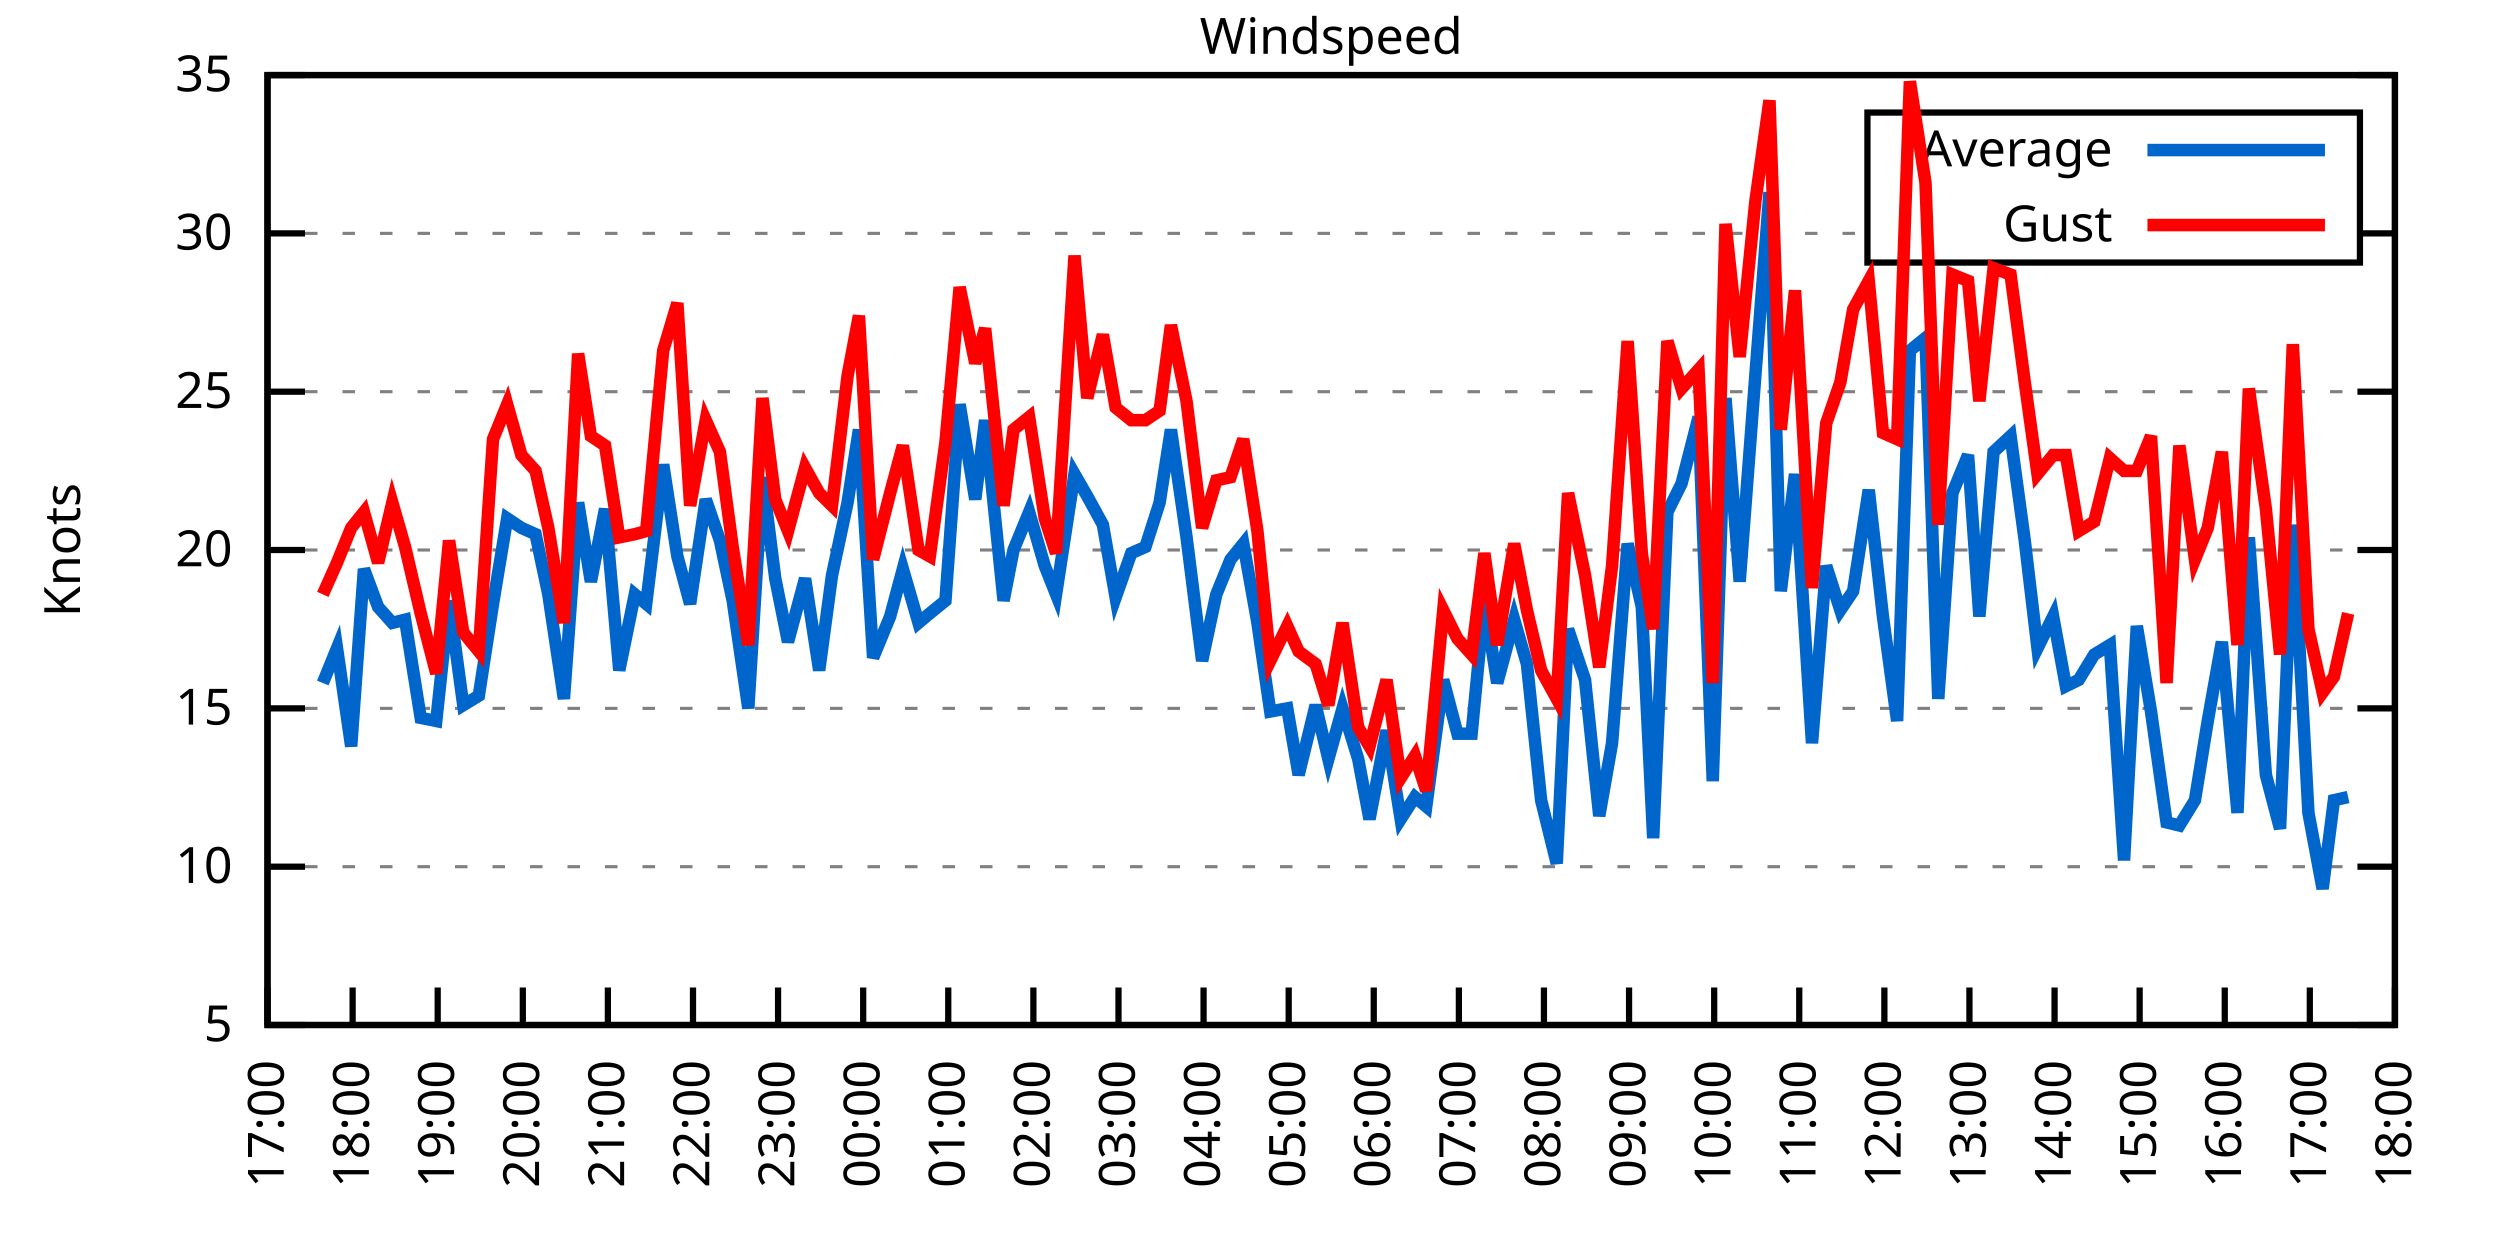
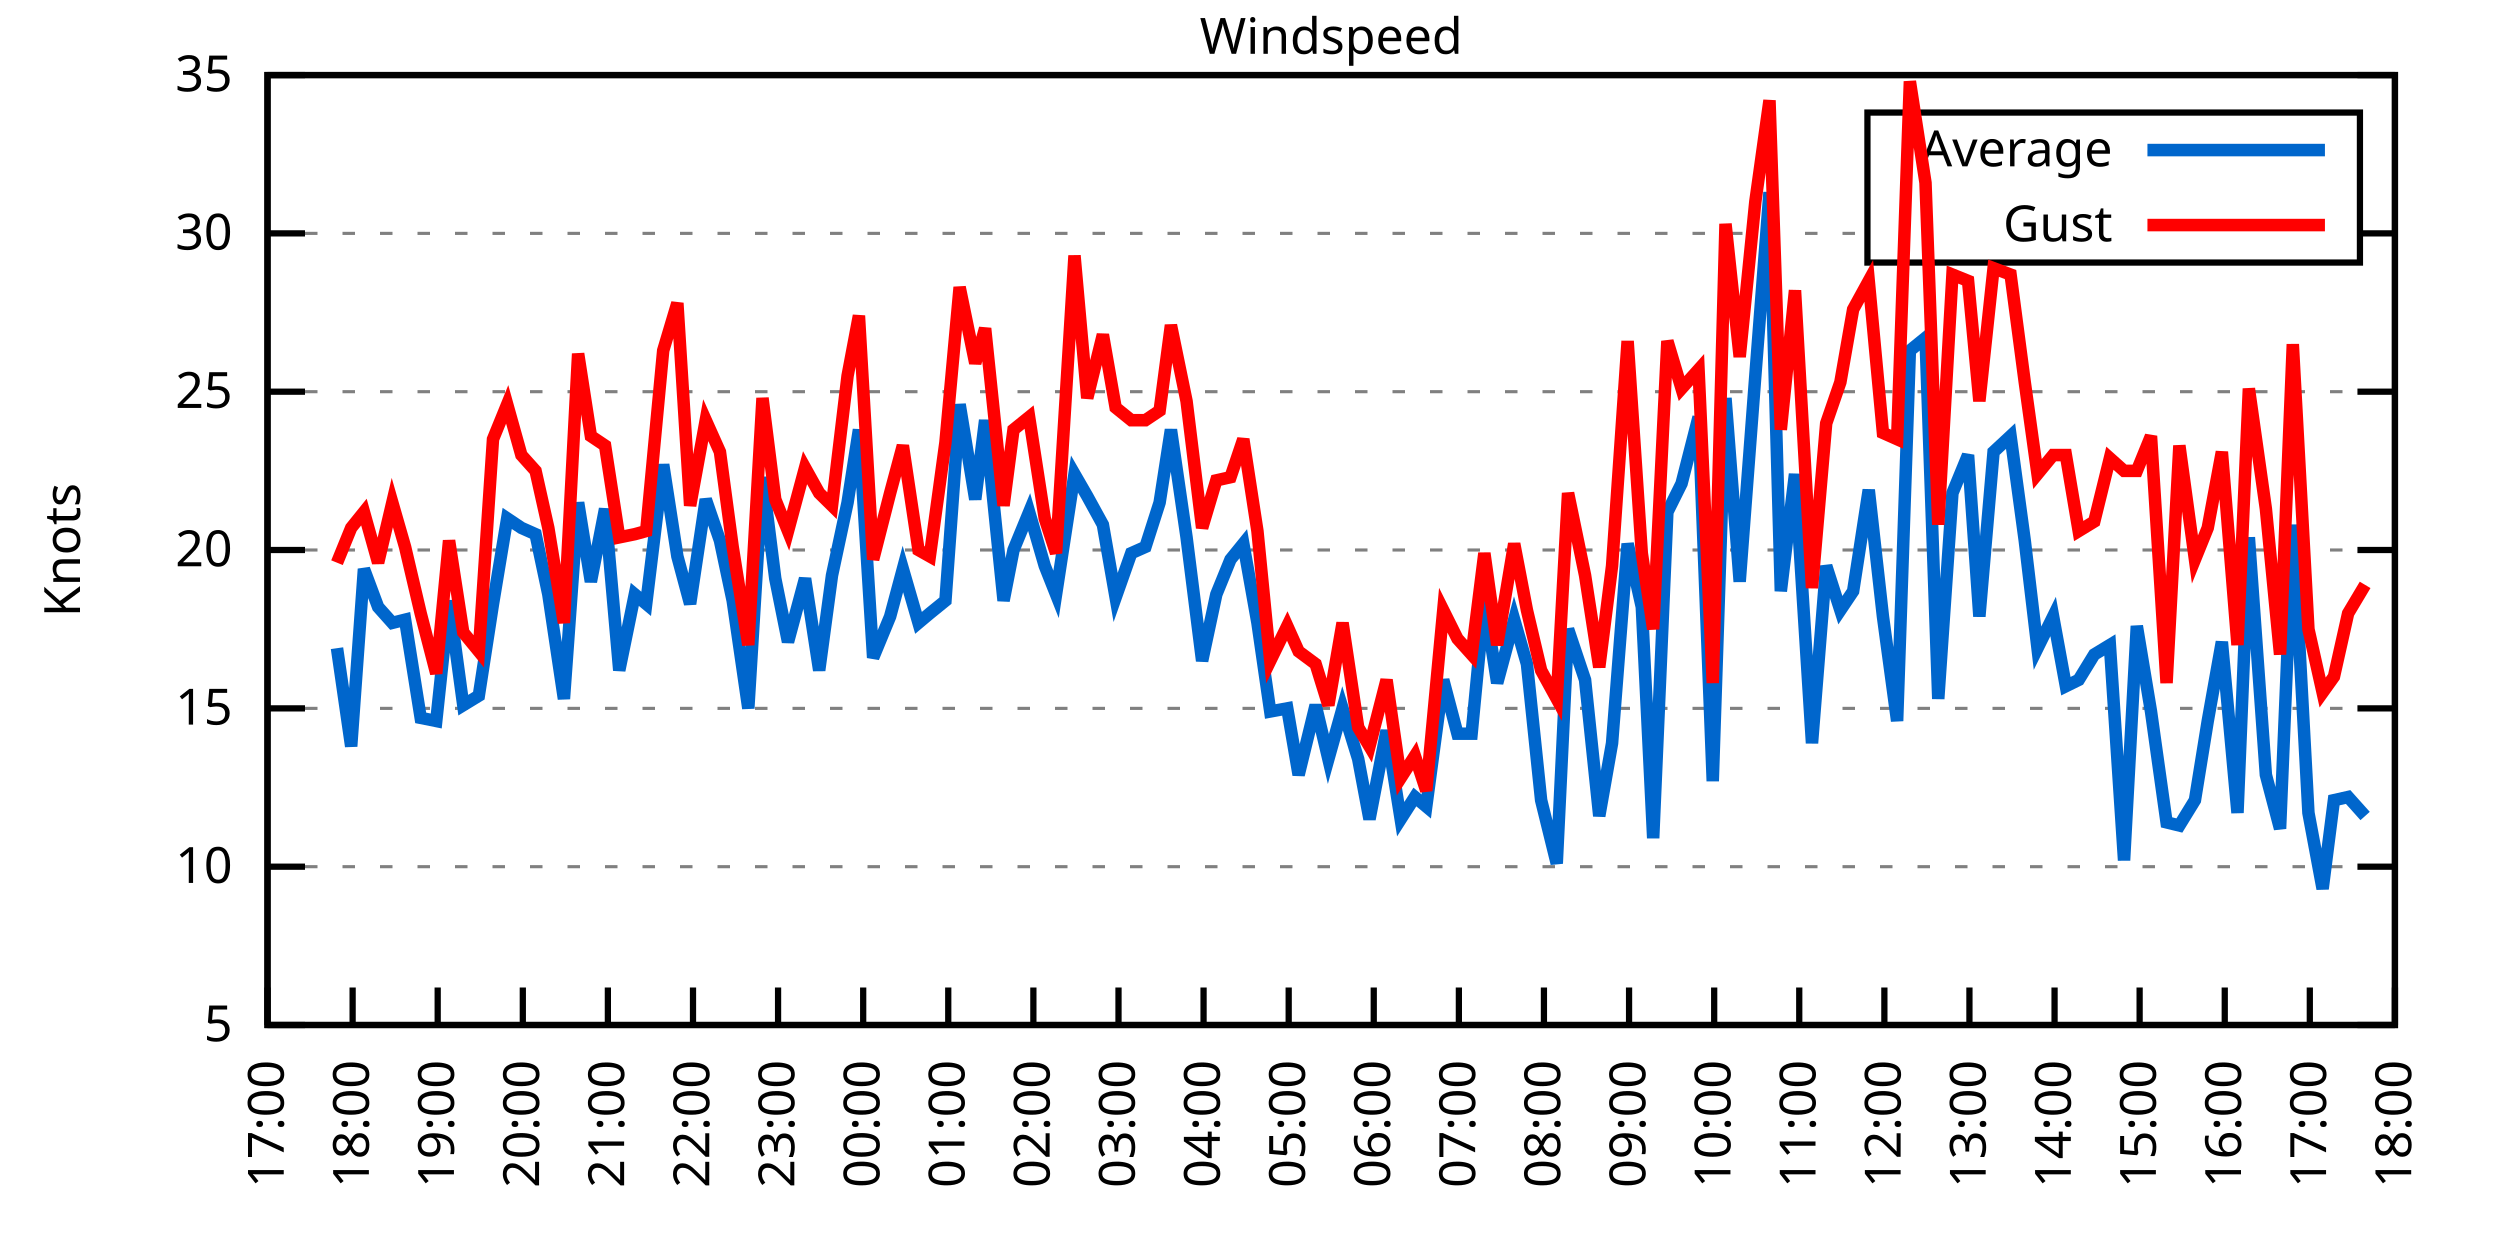
<svg xmlns="http://www.w3.org/2000/svg" xmlns:xlink="http://www.w3.org/1999/xlink" width="400" height="200" viewBox="0 0 400 200">
  <g id="gnuplot_canvas">
    <rect x="0" y="0" width="400" height="200" fill="none" />
    <defs>
      <circle id="gpDot" r="0.5" stroke-width="0.5" stroke="currentColor" />
      <path id="gpPt0" stroke-width="0.333" stroke="currentColor" d="M-1,0 h2 M0,-1 v2" />
      <path id="gpPt1" stroke-width="0.333" stroke="currentColor" d="M-1,-1 L1,1 M1,-1 L-1,1" />
      <path id="gpPt2" stroke-width="0.333" stroke="currentColor" d="M-1,0 L1,0 M0,-1 L0,1 M-1,-1 L1,1 M-1,1 L1,-1" />
      <rect id="gpPt3" stroke-width="0.333" stroke="currentColor" x="-1" y="-1" width="2" height="2" />
      <rect id="gpPt4" stroke-width="0.333" stroke="currentColor" fill="currentColor" x="-1" y="-1" width="2" height="2" />
      <circle id="gpPt5" stroke-width="0.333" stroke="currentColor" cx="0" cy="0" r="1" />
      <use xlink:href="#gpPt5" id="gpPt6" fill="currentColor" stroke="none" />
      <path id="gpPt7" stroke-width="0.333" stroke="currentColor" d="M0,-1.33 L-1.33,0.67 L1.33,0.67 z" />
      <use xlink:href="#gpPt7" id="gpPt8" fill="currentColor" stroke="none" />
      <use xlink:href="#gpPt7" id="gpPt9" stroke="currentColor" transform="rotate(180)" />
      <use xlink:href="#gpPt9" id="gpPt10" fill="currentColor" stroke="none" />
      <use xlink:href="#gpPt3" id="gpPt11" stroke="currentColor" transform="rotate(45)" />
      <use xlink:href="#gpPt11" id="gpPt12" fill="currentColor" stroke="none" />
      <path id="gpPt13" stroke-width="0.333" stroke="currentColor" d="M0,1.330 L1.265,0.411 L0.782,-1.067 L-0.782,-1.076 L-1.265,0.411 z" />
      <use xlink:href="#gpPt13" id="gpPt14" fill="currentColor" stroke="none" />
      <filter id="textbox" filterUnits="objectBoundingBox" x="0" y="0" height="1" width="1">
        <feFlood flood-color="white" flood-opacity="1" result="bgnd" />
        <feComposite in="SourceGraphic" in2="bgnd" operator="atop" />
      </filter>
      <filter id="greybox" filterUnits="objectBoundingBox" x="0" y="0" height="1" width="1">
        <feFlood flood-color="lightgrey" flood-opacity="1" result="grey" />
        <feComposite in="SourceGraphic" in2="grey" operator="atop" />
      </filter>
    </defs>
    <g fill="none" color="white" stroke="currentColor" stroke-width="1.00" stroke-linecap="butt" stroke-linejoin="miter">
</g>
    <g fill="none" color="black" stroke="currentColor" stroke-width="1.00" stroke-linecap="butt" stroke-linejoin="miter">
      <g stroke="none" shape-rendering="crispEdges">
        <polygon fill="rgb(255, 255, 255)" points="42.80,164.00 383.18,164.00 383.18,12.02 42.80,12.02 " />
      </g>
    </g>
    <g fill="none" color="black" stroke="currentColor" stroke-width="1.00" stroke-linecap="butt" stroke-linejoin="miter">
</g>
    <g fill="none" color="black" stroke="black" stroke-width="0.50" stroke-linecap="butt" stroke-linejoin="miter">
</g>
    <g fill="none" color="gray" stroke="currentColor" stroke-width="0.50" stroke-linecap="butt" stroke-linejoin="miter">
      <path stroke="gray" stroke-dasharray="2,4" class="gridline" d="M42.80,164.00 L383.19,164.00  " />
    </g>
    <g fill="none" color="gray" stroke="gray" stroke-width="1.00" stroke-linecap="butt" stroke-linejoin="miter">
</g>
    <g fill="none" color="black" stroke="currentColor" stroke-width="1.00" stroke-linecap="butt" stroke-linejoin="miter">
      <path stroke="black" d="M42.80,164.00 L48.80,164.00 M383.19,164.00 L377.19,164.00  " />
      <g transform="translate(37.20,166.60)" stroke="none" fill="black" font-family="Sans" font-size="8.00" text-anchor="end">
        <text>
          <tspan font-family="Sans"> 5</tspan>
        </text>
      </g>
    </g>
    <g fill="none" color="black" stroke="currentColor" stroke-width="1.00" stroke-linecap="butt" stroke-linejoin="miter">
</g>
    <g fill="none" color="black" stroke="black" stroke-width="0.50" stroke-linecap="butt" stroke-linejoin="miter">
</g>
    <g fill="none" color="gray" stroke="currentColor" stroke-width="0.50" stroke-linecap="butt" stroke-linejoin="miter">
      <path stroke="gray" stroke-dasharray="2,4" class="gridline" d="M42.80,138.67 L383.19,138.67  " />
    </g>
    <g fill="none" color="gray" stroke="gray" stroke-width="1.00" stroke-linecap="butt" stroke-linejoin="miter">
</g>
    <g fill="none" color="black" stroke="currentColor" stroke-width="1.00" stroke-linecap="butt" stroke-linejoin="miter">
      <path stroke="black" d="M42.80,138.67 L48.80,138.67 M383.19,138.67 L377.19,138.67  " />
      <g transform="translate(37.20,141.27)" stroke="none" fill="black" font-family="Sans" font-size="8.00" text-anchor="end">
        <text>
          <tspan font-family="Sans"> 10</tspan>
        </text>
      </g>
    </g>
    <g fill="none" color="black" stroke="currentColor" stroke-width="1.00" stroke-linecap="butt" stroke-linejoin="miter">
</g>
    <g fill="none" color="black" stroke="black" stroke-width="0.50" stroke-linecap="butt" stroke-linejoin="miter">
</g>
    <g fill="none" color="gray" stroke="currentColor" stroke-width="0.50" stroke-linecap="butt" stroke-linejoin="miter">
      <path stroke="gray" stroke-dasharray="2,4" class="gridline" d="M42.80,113.34 L383.19,113.34  " />
    </g>
    <g fill="none" color="gray" stroke="gray" stroke-width="1.00" stroke-linecap="butt" stroke-linejoin="miter">
</g>
    <g fill="none" color="black" stroke="currentColor" stroke-width="1.00" stroke-linecap="butt" stroke-linejoin="miter">
      <path stroke="black" d="M42.80,113.34 L48.80,113.34 M383.19,113.34 L377.19,113.34  " />
      <g transform="translate(37.20,115.94)" stroke="none" fill="black" font-family="Sans" font-size="8.00" text-anchor="end">
        <text>
          <tspan font-family="Sans"> 15</tspan>
        </text>
      </g>
    </g>
    <g fill="none" color="black" stroke="currentColor" stroke-width="1.00" stroke-linecap="butt" stroke-linejoin="miter">
</g>
    <g fill="none" color="black" stroke="black" stroke-width="0.50" stroke-linecap="butt" stroke-linejoin="miter">
</g>
    <g fill="none" color="gray" stroke="currentColor" stroke-width="0.50" stroke-linecap="butt" stroke-linejoin="miter">
      <path stroke="gray" stroke-dasharray="2,4" class="gridline" d="M42.80,88.00 L383.19,88.00  " />
    </g>
    <g fill="none" color="gray" stroke="gray" stroke-width="1.00" stroke-linecap="butt" stroke-linejoin="miter">
</g>
    <g fill="none" color="black" stroke="currentColor" stroke-width="1.00" stroke-linecap="butt" stroke-linejoin="miter">
      <path stroke="black" d="M42.80,88.00 L48.80,88.00 M383.19,88.00 L377.19,88.00  " />
      <g transform="translate(37.20,90.60)" stroke="none" fill="black" font-family="Sans" font-size="8.00" text-anchor="end">
        <text>
          <tspan font-family="Sans"> 20</tspan>
        </text>
      </g>
    </g>
    <g fill="none" color="black" stroke="currentColor" stroke-width="1.00" stroke-linecap="butt" stroke-linejoin="miter">
</g>
    <g fill="none" color="black" stroke="black" stroke-width="0.50" stroke-linecap="butt" stroke-linejoin="miter">
</g>
    <g fill="none" color="gray" stroke="currentColor" stroke-width="0.50" stroke-linecap="butt" stroke-linejoin="miter">
      <path stroke="gray" stroke-dasharray="2,4" class="gridline" d="M42.80,62.67 L383.19,62.67  " />
    </g>
    <g fill="none" color="gray" stroke="gray" stroke-width="1.00" stroke-linecap="butt" stroke-linejoin="miter">
</g>
    <g fill="none" color="black" stroke="currentColor" stroke-width="1.00" stroke-linecap="butt" stroke-linejoin="miter">
      <path stroke="black" d="M42.80,62.67 L48.80,62.67 M383.19,62.67 L377.19,62.67  " />
      <g transform="translate(37.20,65.27)" stroke="none" fill="black" font-family="Sans" font-size="8.00" text-anchor="end">
        <text>
          <tspan font-family="Sans"> 25</tspan>
        </text>
      </g>
    </g>
    <g fill="none" color="black" stroke="currentColor" stroke-width="1.00" stroke-linecap="butt" stroke-linejoin="miter">
</g>
    <g fill="none" color="black" stroke="black" stroke-width="0.50" stroke-linecap="butt" stroke-linejoin="miter">
</g>
    <g fill="none" color="gray" stroke="currentColor" stroke-width="0.50" stroke-linecap="butt" stroke-linejoin="miter">
      <path stroke="gray" stroke-dasharray="2,4" class="gridline" d="M42.80,37.34 L298.79,37.34 M377.59,37.34 L383.19,37.34  " />
    </g>
    <g fill="none" color="gray" stroke="gray" stroke-width="1.00" stroke-linecap="butt" stroke-linejoin="miter">
</g>
    <g fill="none" color="black" stroke="currentColor" stroke-width="1.00" stroke-linecap="butt" stroke-linejoin="miter">
      <path stroke="black" d="M42.80,37.34 L48.80,37.34 M383.19,37.34 L377.19,37.34  " />
      <g transform="translate(37.20,39.94)" stroke="none" fill="black" font-family="Sans" font-size="8.00" text-anchor="end">
        <text>
          <tspan font-family="Sans"> 30</tspan>
        </text>
      </g>
    </g>
    <g fill="none" color="black" stroke="currentColor" stroke-width="1.00" stroke-linecap="butt" stroke-linejoin="miter">
</g>
    <g fill="none" color="black" stroke="black" stroke-width="0.50" stroke-linecap="butt" stroke-linejoin="miter">
</g>
    <g fill="none" color="gray" stroke="currentColor" stroke-width="0.50" stroke-linecap="butt" stroke-linejoin="miter">
      <path stroke="gray" stroke-dasharray="2,4" class="gridline" d="M42.80,12.01 L383.19,12.01  " />
    </g>
    <g fill="none" color="gray" stroke="gray" stroke-width="1.00" stroke-linecap="butt" stroke-linejoin="miter">
</g>
    <g fill="none" color="black" stroke="currentColor" stroke-width="1.00" stroke-linecap="butt" stroke-linejoin="miter">
      <path stroke="black" d="M42.80,12.01 L48.80,12.01 M383.19,12.01 L377.19,12.01  " />
      <g transform="translate(37.20,14.61)" stroke="none" fill="black" font-family="Sans" font-size="8.00" text-anchor="end">
        <text>
          <tspan font-family="Sans"> 35</tspan>
        </text>
      </g>
    </g>
    <g fill="none" color="black" stroke="currentColor" stroke-width="1.00" stroke-linecap="butt" stroke-linejoin="miter">
      <path stroke="black" d="M42.80,164.00 L42.80,158.00  " />
      <g transform="translate(45.40,169.60) rotate(270.00)" stroke="none" fill="black" font-family="Sans" font-size="8.00" text-anchor="end">
        <text>
          <tspan font-family="Sans">17:00</tspan>
        </text>
      </g>
    </g>
    <g fill="none" color="black" stroke="currentColor" stroke-width="1.00" stroke-linecap="butt" stroke-linejoin="miter">
      <path stroke="black" d="M56.42,164.00 L56.42,158.00  " />
      <g transform="translate(59.02,169.60) rotate(270.00)" stroke="none" fill="black" font-family="Sans" font-size="8.00" text-anchor="end">
        <text>
          <tspan font-family="Sans">18:00</tspan>
        </text>
      </g>
    </g>
    <g fill="none" color="black" stroke="currentColor" stroke-width="1.00" stroke-linecap="butt" stroke-linejoin="miter">
      <path stroke="black" d="M70.03,164.00 L70.03,158.00  " />
      <g transform="translate(72.63,169.60) rotate(270.00)" stroke="none" fill="black" font-family="Sans" font-size="8.00" text-anchor="end">
        <text>
          <tspan font-family="Sans">19:00</tspan>
        </text>
      </g>
    </g>
    <g fill="none" color="black" stroke="currentColor" stroke-width="1.00" stroke-linecap="butt" stroke-linejoin="miter">
      <path stroke="black" d="M83.65,164.00 L83.65,158.00  " />
      <g transform="translate(86.25,169.60) rotate(270.00)" stroke="none" fill="black" font-family="Sans" font-size="8.00" text-anchor="end">
        <text>
          <tspan font-family="Sans">20:00</tspan>
        </text>
      </g>
    </g>
    <g fill="none" color="black" stroke="currentColor" stroke-width="1.00" stroke-linecap="butt" stroke-linejoin="miter">
      <path stroke="black" d="M97.26,164.00 L97.26,158.00  " />
      <g transform="translate(99.86,169.60) rotate(270.00)" stroke="none" fill="black" font-family="Sans" font-size="8.00" text-anchor="end">
        <text>
          <tspan font-family="Sans">21:00</tspan>
        </text>
      </g>
    </g>
    <g fill="none" color="black" stroke="currentColor" stroke-width="1.00" stroke-linecap="butt" stroke-linejoin="miter">
      <path stroke="black" d="M110.88,164.00 L110.88,158.00  " />
      <g transform="translate(113.48,169.60) rotate(270.00)" stroke="none" fill="black" font-family="Sans" font-size="8.00" text-anchor="end">
        <text>
          <tspan font-family="Sans">22:00</tspan>
        </text>
      </g>
    </g>
    <g fill="none" color="black" stroke="currentColor" stroke-width="1.00" stroke-linecap="butt" stroke-linejoin="miter">
      <path stroke="black" d="M124.49,164.00 L124.49,158.00  " />
      <g transform="translate(127.09,169.60) rotate(270.00)" stroke="none" fill="black" font-family="Sans" font-size="8.00" text-anchor="end">
        <text>
          <tspan font-family="Sans">23:00</tspan>
        </text>
      </g>
    </g>
    <g fill="none" color="black" stroke="currentColor" stroke-width="1.00" stroke-linecap="butt" stroke-linejoin="miter">
      <path stroke="black" d="M138.11,164.00 L138.11,158.00  " />
      <g transform="translate(140.71,169.60) rotate(270.00)" stroke="none" fill="black" font-family="Sans" font-size="8.00" text-anchor="end">
        <text>
          <tspan font-family="Sans">00:00</tspan>
        </text>
      </g>
    </g>
    <g fill="none" color="black" stroke="currentColor" stroke-width="1.00" stroke-linecap="butt" stroke-linejoin="miter">
      <path stroke="black" d="M151.72,164.00 L151.72,158.00  " />
      <g transform="translate(154.32,169.60) rotate(270.00)" stroke="none" fill="black" font-family="Sans" font-size="8.00" text-anchor="end">
        <text>
          <tspan font-family="Sans">01:00</tspan>
        </text>
      </g>
    </g>
    <g fill="none" color="black" stroke="currentColor" stroke-width="1.00" stroke-linecap="butt" stroke-linejoin="miter">
      <path stroke="black" d="M165.34,164.00 L165.34,158.00  " />
      <g transform="translate(167.94,169.60) rotate(270.00)" stroke="none" fill="black" font-family="Sans" font-size="8.00" text-anchor="end">
        <text>
          <tspan font-family="Sans">02:00</tspan>
        </text>
      </g>
    </g>
    <g fill="none" color="black" stroke="currentColor" stroke-width="1.00" stroke-linecap="butt" stroke-linejoin="miter">
      <path stroke="black" d="M178.96,164.00 L178.96,158.00  " />
      <g transform="translate(181.56,169.60) rotate(270.00)" stroke="none" fill="black" font-family="Sans" font-size="8.00" text-anchor="end">
        <text>
          <tspan font-family="Sans">03:00</tspan>
        </text>
      </g>
    </g>
    <g fill="none" color="black" stroke="currentColor" stroke-width="1.00" stroke-linecap="butt" stroke-linejoin="miter">
      <path stroke="black" d="M192.57,164.00 L192.57,158.00  " />
      <g transform="translate(195.17,169.60) rotate(270.00)" stroke="none" fill="black" font-family="Sans" font-size="8.00" text-anchor="end">
        <text>
          <tspan font-family="Sans">04:00</tspan>
        </text>
      </g>
    </g>
    <g fill="none" color="black" stroke="currentColor" stroke-width="1.00" stroke-linecap="butt" stroke-linejoin="miter">
      <path stroke="black" d="M206.19,164.00 L206.19,158.00  " />
      <g transform="translate(208.79,169.60) rotate(270.00)" stroke="none" fill="black" font-family="Sans" font-size="8.00" text-anchor="end">
        <text>
          <tspan font-family="Sans">05:00</tspan>
        </text>
      </g>
    </g>
    <g fill="none" color="black" stroke="currentColor" stroke-width="1.00" stroke-linecap="butt" stroke-linejoin="miter">
      <path stroke="black" d="M219.80,164.00 L219.80,158.00  " />
      <g transform="translate(222.40,169.60) rotate(270.00)" stroke="none" fill="black" font-family="Sans" font-size="8.00" text-anchor="end">
        <text>
          <tspan font-family="Sans">06:00</tspan>
        </text>
      </g>
    </g>
    <g fill="none" color="black" stroke="currentColor" stroke-width="1.00" stroke-linecap="butt" stroke-linejoin="miter">
      <path stroke="black" d="M233.42,164.00 L233.42,158.00  " />
      <g transform="translate(236.02,169.60) rotate(270.00)" stroke="none" fill="black" font-family="Sans" font-size="8.00" text-anchor="end">
        <text>
          <tspan font-family="Sans">07:00</tspan>
        </text>
      </g>
    </g>
    <g fill="none" color="black" stroke="currentColor" stroke-width="1.00" stroke-linecap="butt" stroke-linejoin="miter">
      <path stroke="black" d="M247.03,164.00 L247.03,158.00  " />
      <g transform="translate(249.63,169.60) rotate(270.00)" stroke="none" fill="black" font-family="Sans" font-size="8.00" text-anchor="end">
        <text>
          <tspan font-family="Sans">08:00</tspan>
        </text>
      </g>
    </g>
    <g fill="none" color="black" stroke="currentColor" stroke-width="1.00" stroke-linecap="butt" stroke-linejoin="miter">
      <path stroke="black" d="M260.65,164.00 L260.65,158.00  " />
      <g transform="translate(263.25,169.60) rotate(270.00)" stroke="none" fill="black" font-family="Sans" font-size="8.00" text-anchor="end">
        <text>
          <tspan font-family="Sans">09:00</tspan>
        </text>
      </g>
    </g>
    <g fill="none" color="black" stroke="currentColor" stroke-width="1.00" stroke-linecap="butt" stroke-linejoin="miter">
      <path stroke="black" d="M274.27,164.00 L274.27,158.00  " />
      <g transform="translate(276.87,169.60) rotate(270.00)" stroke="none" fill="black" font-family="Sans" font-size="8.00" text-anchor="end">
        <text>
          <tspan font-family="Sans">10:00</tspan>
        </text>
      </g>
    </g>
    <g fill="none" color="black" stroke="currentColor" stroke-width="1.00" stroke-linecap="butt" stroke-linejoin="miter">
      <path stroke="black" d="M287.88,164.00 L287.88,158.00  " />
      <g transform="translate(290.48,169.60) rotate(270.00)" stroke="none" fill="black" font-family="Sans" font-size="8.00" text-anchor="end">
        <text>
          <tspan font-family="Sans">11:00</tspan>
        </text>
      </g>
    </g>
    <g fill="none" color="black" stroke="currentColor" stroke-width="1.00" stroke-linecap="butt" stroke-linejoin="miter">
      <path stroke="black" d="M301.50,164.00 L301.50,158.00  " />
      <g transform="translate(304.10,169.60) rotate(270.00)" stroke="none" fill="black" font-family="Sans" font-size="8.00" text-anchor="end">
        <text>
          <tspan font-family="Sans">12:00</tspan>
        </text>
      </g>
    </g>
    <g fill="none" color="black" stroke="currentColor" stroke-width="1.00" stroke-linecap="butt" stroke-linejoin="miter">
      <path stroke="black" d="M315.11,164.00 L315.11,158.00  " />
      <g transform="translate(317.71,169.60) rotate(270.00)" stroke="none" fill="black" font-family="Sans" font-size="8.00" text-anchor="end">
        <text>
          <tspan font-family="Sans">13:00</tspan>
        </text>
      </g>
    </g>
    <g fill="none" color="black" stroke="currentColor" stroke-width="1.00" stroke-linecap="butt" stroke-linejoin="miter">
      <path stroke="black" d="M328.73,164.00 L328.73,158.00  " />
      <g transform="translate(331.33,169.60) rotate(270.00)" stroke="none" fill="black" font-family="Sans" font-size="8.00" text-anchor="end">
        <text>
          <tspan font-family="Sans">14:00</tspan>
        </text>
      </g>
    </g>
    <g fill="none" color="black" stroke="currentColor" stroke-width="1.00" stroke-linecap="butt" stroke-linejoin="miter">
      <path stroke="black" d="M342.34,164.00 L342.34,158.00  " />
      <g transform="translate(344.94,169.60) rotate(270.00)" stroke="none" fill="black" font-family="Sans" font-size="8.00" text-anchor="end">
        <text>
          <tspan font-family="Sans">15:00</tspan>
        </text>
      </g>
    </g>
    <g fill="none" color="black" stroke="currentColor" stroke-width="1.00" stroke-linecap="butt" stroke-linejoin="miter">
      <path stroke="black" d="M355.96,164.00 L355.96,158.00  " />
      <g transform="translate(358.56,169.60) rotate(270.00)" stroke="none" fill="black" font-family="Sans" font-size="8.00" text-anchor="end">
        <text>
          <tspan font-family="Sans">16:00</tspan>
        </text>
      </g>
    </g>
    <g fill="none" color="black" stroke="currentColor" stroke-width="1.00" stroke-linecap="butt" stroke-linejoin="miter">
      <path stroke="black" d="M369.57,164.00 L369.57,158.00  " />
      <g transform="translate(372.17,169.60) rotate(270.00)" stroke="none" fill="black" font-family="Sans" font-size="8.00" text-anchor="end">
        <text>
          <tspan font-family="Sans">17:00</tspan>
        </text>
      </g>
    </g>
    <g fill="none" color="black" stroke="currentColor" stroke-width="1.00" stroke-linecap="butt" stroke-linejoin="miter">
      <path stroke="black" d="M383.19,164.00 L383.19,158.00  " />
      <g transform="translate(385.79,169.60) rotate(270.00)" stroke="none" fill="black" font-family="Sans" font-size="8.00" text-anchor="end">
        <text>
          <tspan font-family="Sans">18:00</tspan>
        </text>
      </g>
    </g>
    <g fill="none" color="black" stroke="currentColor" stroke-width="1.00" stroke-linecap="butt" stroke-linejoin="miter">
</g>
    <g fill="none" color="black" stroke="currentColor" stroke-width="1.00" stroke-linecap="butt" stroke-linejoin="miter">
      <path stroke="black" d="M42.80,12.01 L42.80,164.00 L383.19,164.00 L383.19,12.01 L42.80,12.01 Z  " />
    </g>
    <g fill="none" color="black" stroke="currentColor" stroke-width="1.00" stroke-linecap="butt" stroke-linejoin="miter">
</g>
    <g fill="none" color="black" stroke="currentColor" stroke-width="1.00" stroke-linecap="butt" stroke-linejoin="miter">
      <path stroke="black" d="M298.79,42.01 L298.79,18.01 L377.59,18.01 L377.59,42.01 L298.79,42.01 Z  " />
    </g>
    <g id="Windspeed_plot_1">
      <g fill="none" color="white" stroke="black" stroke-width="2.00" stroke-linecap="butt" stroke-linejoin="miter">
</g>
      <g fill="none" color="black" stroke="currentColor" stroke-width="2.00" stroke-linecap="butt" stroke-linejoin="miter">
        <g transform="translate(337.99,26.61)" stroke="none" fill="black" font-family="Sans" font-size="8.00" text-anchor="end">
          <text>
            <tspan font-family="Sans">Average</tspan>
          </text>
        </g>
      </g>
      <g fill="none" color="black" stroke="currentColor" stroke-width="2.00" stroke-linecap="butt" stroke-linejoin="miter">
-         <path stroke="rgb(  0, 102, 204)" d="M343.59,24.01 L371.99,24.01 M51.65,109.28 L53.92,103.71 L56.19,119.42 L58.23,91.04 L60.50,97.12 L62.77,99.66   L64.81,99.15 L67.31,114.86 L69.80,115.36 L71.85,96.11 L74.12,112.83 L76.61,111.31 L78.88,96.62 L81.15,82.94   L83.42,84.46 L85.69,85.47 L87.73,95.10 L90.23,111.82 L92.50,80.41 L94.54,93.07 L96.81,81.42 L99.08,107.26   L101.57,95.10 L103.39,96.62 L106.11,74.33 L108.38,89.02 L110.42,96.62 L112.92,79.90 L115.19,86.49 L117.23,96.11   L119.73,113.34 L122.00,76.35 L124.04,92.56 L126.08,102.70 L128.81,92.56 L131.07,107.26 L133.12,92.06 L135.61,80.41   L137.43,68.75 L139.70,105.23 L142.42,98.64 L144.46,91.04 L146.96,99.66 L148.77,98.14 L151.27,96.11 L153.54,64.70   L156.04,79.90 L157.62,67.23 L160.57,96.11 L162.16,88.00 L164.66,81.93 L167.16,90.54 L168.97,95.10 L171.92,75.85   L173.96,79.39 L176.46,83.95 L178.50,95.60 L181.00,88.51 L183.27,87.50 L185.54,80.41 L187.35,68.75 L189.85,85.98   L192.34,105.74 L194.61,95.10 L196.88,89.52 L198.93,86.99 L201.19,99.66 L203.24,113.84 L205.96,113.34 L207.78,123.98   L210.50,112.83 L212.54,121.44 L214.81,113.34 L217.31,121.44 L219.12,131.07 L221.85,116.88 L224.11,131.07 L226.38,127.52   L228.20,129.04 L230.92,108.78 L233.19,117.39 L235.46,117.39 L237.50,96.11 L239.55,109.28 L242.27,99.15 L244.31,106.24   L246.58,128.03 L249.08,138.16 L250.89,100.67 L253.61,108.78 L255.88,130.56 L257.93,118.91 L260.42,86.99 L262.69,97.12   L264.51,134.11 L266.78,81.93 L269.05,77.37 L271.77,66.73 L274.04,124.99 L276.08,63.69 L278.35,93.07 L280.85,60.14   L283.12,30.76 L284.93,94.59 L287.20,75.85 L289.92,118.91 L292.19,90.54 L294.46,97.63 L296.50,94.59 L299.00,78.38   L301.27,98.64 L303.54,115.36 L305.58,56.09 L308.08,54.06 L310.12,111.82 L312.39,78.89 L314.89,72.81 L316.70,98.64   L318.97,72.30 L321.69,69.77 L323.96,86.49 L326.00,103.71 L328.50,98.64 L330.54,109.79 L332.59,108.78 L335.08,104.72   L337.58,103.20 L339.85,137.66 L341.89,100.16 L344.16,113.84 L346.65,131.58 L348.70,132.08 L351.19,128.03 L353.24,115.36   L355.50,102.70 L358.00,130.06 L359.82,85.98 L362.54,123.98 L364.81,132.59 L366.85,83.95 L369.35,130.06 L371.62,142.21   L373.43,128.03 L375.70,127.52  " />
+         <path stroke="rgb(  0, 102, 204)" d="M343.59,24.01 L371.99,24.01 M53.92,103.71 L56.19,119.42 L58.23,91.04 L60.50,97.12 L62.77,99.66 L64.81,99.15   L67.31,114.86 L69.80,115.36 L71.85,96.11 L74.12,112.83 L76.61,111.31 L78.88,96.62 L81.15,82.94 L83.42,84.46   L85.69,85.47 L87.73,95.10 L90.23,111.82 L92.50,80.41 L94.54,93.07 L96.81,81.42 L99.08,107.26 L101.57,95.10   L103.39,96.62 L106.11,74.33 L108.38,89.02 L110.42,96.62 L112.92,79.90 L115.19,86.49 L117.23,96.11 L119.73,113.34   L122.00,76.35 L124.04,92.56 L126.08,102.70 L128.81,92.56 L131.07,107.26 L133.12,92.06 L135.61,80.41 L137.43,68.75   L139.70,105.23 L142.42,98.64 L144.46,91.04 L146.96,99.66 L148.77,98.14 L151.27,96.11 L153.54,64.70 L156.04,79.90   L157.62,67.23 L160.57,96.11 L162.16,88.00 L164.66,81.93 L167.16,90.54 L168.97,95.10 L171.92,75.85 L173.96,79.39   L176.46,83.95 L178.50,95.60 L181.00,88.51 L183.27,87.50 L185.54,80.41 L187.35,68.75 L189.85,85.98 L192.34,105.74   L194.61,95.10 L196.88,89.52 L198.93,86.99 L201.19,99.66 L203.24,113.84 L205.96,113.34 L207.78,123.98 L210.50,112.83   L212.54,121.44 L214.81,113.34 L217.31,121.44 L219.12,131.07 L221.85,116.88 L224.11,131.07 L226.38,127.52 L228.20,129.04   L230.92,108.78 L233.19,117.39 L235.46,117.39 L237.50,96.11 L239.55,109.28 L242.27,99.15 L244.31,106.24 L246.58,128.03   L249.08,138.16 L250.89,100.67 L253.61,108.78 L255.88,130.56 L257.93,118.91 L260.42,86.99 L262.69,97.12 L264.51,134.11   L266.78,81.93 L269.05,77.37 L271.77,66.73 L274.04,124.99 L276.08,63.69 L278.35,93.07 L280.85,60.14 L283.12,30.76   L284.93,94.59 L287.20,75.85 L289.92,118.91 L292.19,90.54 L294.46,97.63 L296.50,94.59 L299.00,78.38 L301.27,98.64   L303.54,115.36 L305.58,56.09 L308.08,54.06 L310.12,111.82 L312.39,78.89 L314.89,72.81 L316.70,98.64 L318.97,72.30   L321.69,69.77 L323.96,86.49 L326.00,103.71 L328.50,98.64 L330.54,109.79 L332.59,108.78 L335.08,104.72 L337.58,103.20   L339.85,137.66 L341.89,100.16 L344.16,113.84 L346.65,131.58 L348.70,132.08 L351.19,128.03 L353.24,115.36 L355.50,102.70   L358.00,130.06 L359.82,85.98 L362.54,123.98 L364.81,132.59 L366.85,83.95 L369.35,130.06 L371.62,142.21 L373.43,128.03   L375.70,127.52 L378.42,130.56  " />
      </g>
    </g>
    <g id="Windspeed_plot_2">
      <g fill="none" color="black" stroke="currentColor" stroke-width="2.00" stroke-linecap="butt" stroke-linejoin="miter">
        <g transform="translate(337.99,38.61)" stroke="none" fill="black" font-family="Sans" font-size="8.00" text-anchor="end">
          <text>
            <tspan font-family="Sans">Gust</tspan>
          </text>
        </g>
      </g>
      <g fill="none" color="black" stroke="currentColor" stroke-width="2.00" stroke-linecap="butt" stroke-linejoin="miter">
-         <path stroke="rgb(255,   0,   0)" d="M343.59,36.01 L371.99,36.01 M51.65,95.10 L53.92,90.03 L56.19,84.46 L58.23,81.93 L60.50,90.03 L62.77,80.41   L64.81,87.50 L67.31,98.14 L69.80,107.76 L71.85,86.49 L74.12,101.18 L76.61,104.22 L78.88,70.27 L81.15,64.70   L83.42,72.81 L85.69,75.34 L87.73,84.46 L90.23,99.66 L92.50,56.59 L94.54,69.77 L96.81,71.29 L99.08,85.98   L101.57,85.47 L103.39,84.97 L106.11,56.09 L108.38,48.49 L110.42,80.91 L112.92,67.23 L115.19,72.30 L117.23,87.50   L119.73,103.20 L122.00,63.69 L124.04,79.90 L126.08,84.97 L128.81,74.83 L131.07,78.89 L133.12,80.91 L135.61,60.14   L137.43,50.51 L139.70,89.52 L142.42,78.89 L144.46,71.29 L146.96,88.00 L148.77,89.02 L151.27,70.78 L153.54,45.95   L156.04,58.11 L157.62,52.54 L160.57,80.91 L162.16,68.75 L164.66,66.73 L167.16,82.94 L168.97,88.51 L171.92,40.89   L173.96,63.69 L176.46,53.55 L178.50,65.21 L181.00,67.23 L183.27,67.23 L185.54,65.71 L187.35,52.03 L189.85,64.19   L192.34,84.46 L194.61,76.86 L196.88,76.35 L198.93,70.27 L201.19,84.97 L203.24,105.74 L205.96,100.16 L207.78,104.22   L210.50,106.24 L212.54,112.83 L214.81,99.66 L217.31,116.38 L219.12,119.42 L221.85,108.78 L224.11,124.48 L226.38,120.94   L228.20,126.51 L230.92,97.63 L233.19,102.19 L235.46,104.72 L237.50,88.51 L239.55,103.20 L242.27,86.99 L244.31,97.63   L246.58,107.26 L249.08,111.82 L250.89,78.89 L253.61,92.06 L255.88,106.75 L257.93,90.54 L260.42,54.57 L262.69,88.51   L264.51,100.67 L266.78,54.57 L269.05,62.17 L271.77,59.13 L274.04,109.28 L276.08,35.82 L278.35,57.10 L280.85,32.28   L283.12,16.06 L284.93,68.75 L287.20,46.46 L289.92,94.08 L292.19,67.74 L294.46,61.15 L296.50,49.50 L299.00,44.94   L301.27,69.26 L303.54,70.27 L305.58,13.02 L308.08,29.24 L310.12,83.95 L312.39,43.93 L314.89,44.94 L316.70,64.19   L318.97,42.91 L321.69,43.93 L323.96,61.15 L326.00,75.85 L328.50,72.81 L330.54,72.81 L332.59,84.97 L335.08,83.45   L337.58,73.31 L339.85,75.34 L341.89,75.34 L344.16,69.77 L346.65,109.28 L348.70,71.29 L351.19,89.52 L353.24,84.46   L355.50,72.30 L358.00,103.20 L359.82,62.17 L362.54,81.42 L364.81,104.72 L366.85,55.07 L369.35,100.67 L371.62,110.80   L373.43,108.27 L375.70,98.14  " />
+         <path stroke="rgb(255,   0,   0)" d="M343.59,36.01 L371.99,36.01 M53.92,90.03 L56.19,84.46 L58.23,81.93 L60.50,90.03 L62.77,80.41 L64.81,87.50   L67.31,98.14 L69.80,107.76 L71.85,86.49 L74.12,101.18 L76.61,104.22 L78.88,70.27 L81.15,64.70 L83.42,72.81   L85.69,75.34 L87.73,84.46 L90.23,99.66 L92.50,56.59 L94.54,69.77 L96.81,71.29 L99.08,85.98 L101.57,85.47   L103.39,84.97 L106.11,56.09 L108.38,48.49 L110.42,80.91 L112.92,67.23 L115.19,72.30 L117.23,87.50 L119.73,103.20   L122.00,63.69 L124.04,79.90 L126.08,84.97 L128.81,74.83 L131.07,78.89 L133.12,80.91 L135.61,60.14 L137.43,50.51   L139.70,89.52 L142.42,78.89 L144.46,71.29 L146.96,88.00 L148.77,89.02 L151.27,70.78 L153.54,45.95 L156.04,58.11   L157.62,52.54 L160.57,80.91 L162.16,68.75 L164.66,66.73 L167.16,82.94 L168.97,88.51 L171.92,40.89 L173.96,63.69   L176.46,53.55 L178.50,65.21 L181.00,67.23 L183.27,67.23 L185.54,65.71 L187.35,52.03 L189.85,64.19 L192.34,84.46   L194.61,76.86 L196.88,76.35 L198.93,70.27 L201.19,84.97 L203.24,105.74 L205.96,100.16 L207.78,104.22 L210.50,106.24   L212.54,112.83 L214.81,99.66 L217.31,116.38 L219.12,119.42 L221.85,108.78 L224.11,124.48 L226.38,120.94 L228.20,126.51   L230.92,97.63 L233.19,102.19 L235.46,104.72 L237.50,88.51 L239.55,103.20 L242.27,86.99 L244.31,97.63 L246.58,107.26   L249.08,111.82 L250.89,78.89 L253.61,92.06 L255.88,106.75 L257.93,90.54 L260.42,54.57 L262.69,88.51 L264.51,100.67   L266.78,54.57 L269.05,62.17 L271.77,59.13 L274.04,109.28 L276.08,35.82 L278.35,57.10 L280.85,32.28 L283.12,16.06   L284.93,68.75 L287.20,46.46 L289.92,94.08 L292.19,67.74 L294.46,61.15 L296.50,49.50 L299.00,44.94 L301.27,69.26   L303.54,70.27 L305.58,13.02 L308.08,29.24 L310.12,83.95 L312.39,43.93 L314.89,44.94 L316.70,64.19 L318.97,42.91   L321.69,43.93 L323.96,61.15 L326.00,75.85 L328.50,72.81 L330.54,72.81 L332.59,84.97 L335.08,83.45 L337.58,73.31   L339.85,75.34 L341.89,75.34 L344.16,69.77 L346.65,109.28 L348.70,71.29 L351.19,89.52 L353.24,84.46 L355.50,72.30   L358.00,103.20 L359.82,62.17 L362.54,81.42 L364.81,104.72 L366.85,55.07 L369.35,100.67 L371.62,110.80 L373.43,108.27   L375.70,98.14 L378.42,93.58  " />
      </g>
    </g>
    <g fill="none" color="black" stroke="currentColor" stroke-width="2.00" stroke-linecap="butt" stroke-linejoin="miter">
</g>
    <g fill="none" color="black" stroke="black" stroke-width="1.00" stroke-linecap="butt" stroke-linejoin="miter">
</g>
    <g fill="none" color="black" stroke="currentColor" stroke-width="1.00" stroke-linecap="butt" stroke-linejoin="miter">
      <path stroke="black" d="M42.80,12.01 L42.80,164.00 L383.19,164.00 L383.19,12.01 L42.80,12.01 Z  " />
      <g transform="translate(12.80,88.01) rotate(270.00)" stroke="none" fill="black" font-family="Sans" font-size="8.00" text-anchor="middle">
        <text>
          <tspan font-family="Sans">Knots</tspan>
        </text>
      </g>
    </g>
    <g fill="none" color="black" stroke="currentColor" stroke-width="1.00" stroke-linecap="butt" stroke-linejoin="miter">
</g>
    <g fill="none" color="black" stroke="currentColor" stroke-width="1.00" stroke-linecap="butt" stroke-linejoin="miter">
      <g transform="translate(212.99,8.61)" stroke="none" fill="black" font-family="Sans" font-size="8.00" text-anchor="middle">
        <text>
          <tspan font-family="Sans">Windspeed</tspan>
        </text>
      </g>
    </g>
    <g fill="none" color="black" stroke="currentColor" stroke-width="1.00" stroke-linecap="butt" stroke-linejoin="miter">
</g>
  </g>
</svg>
